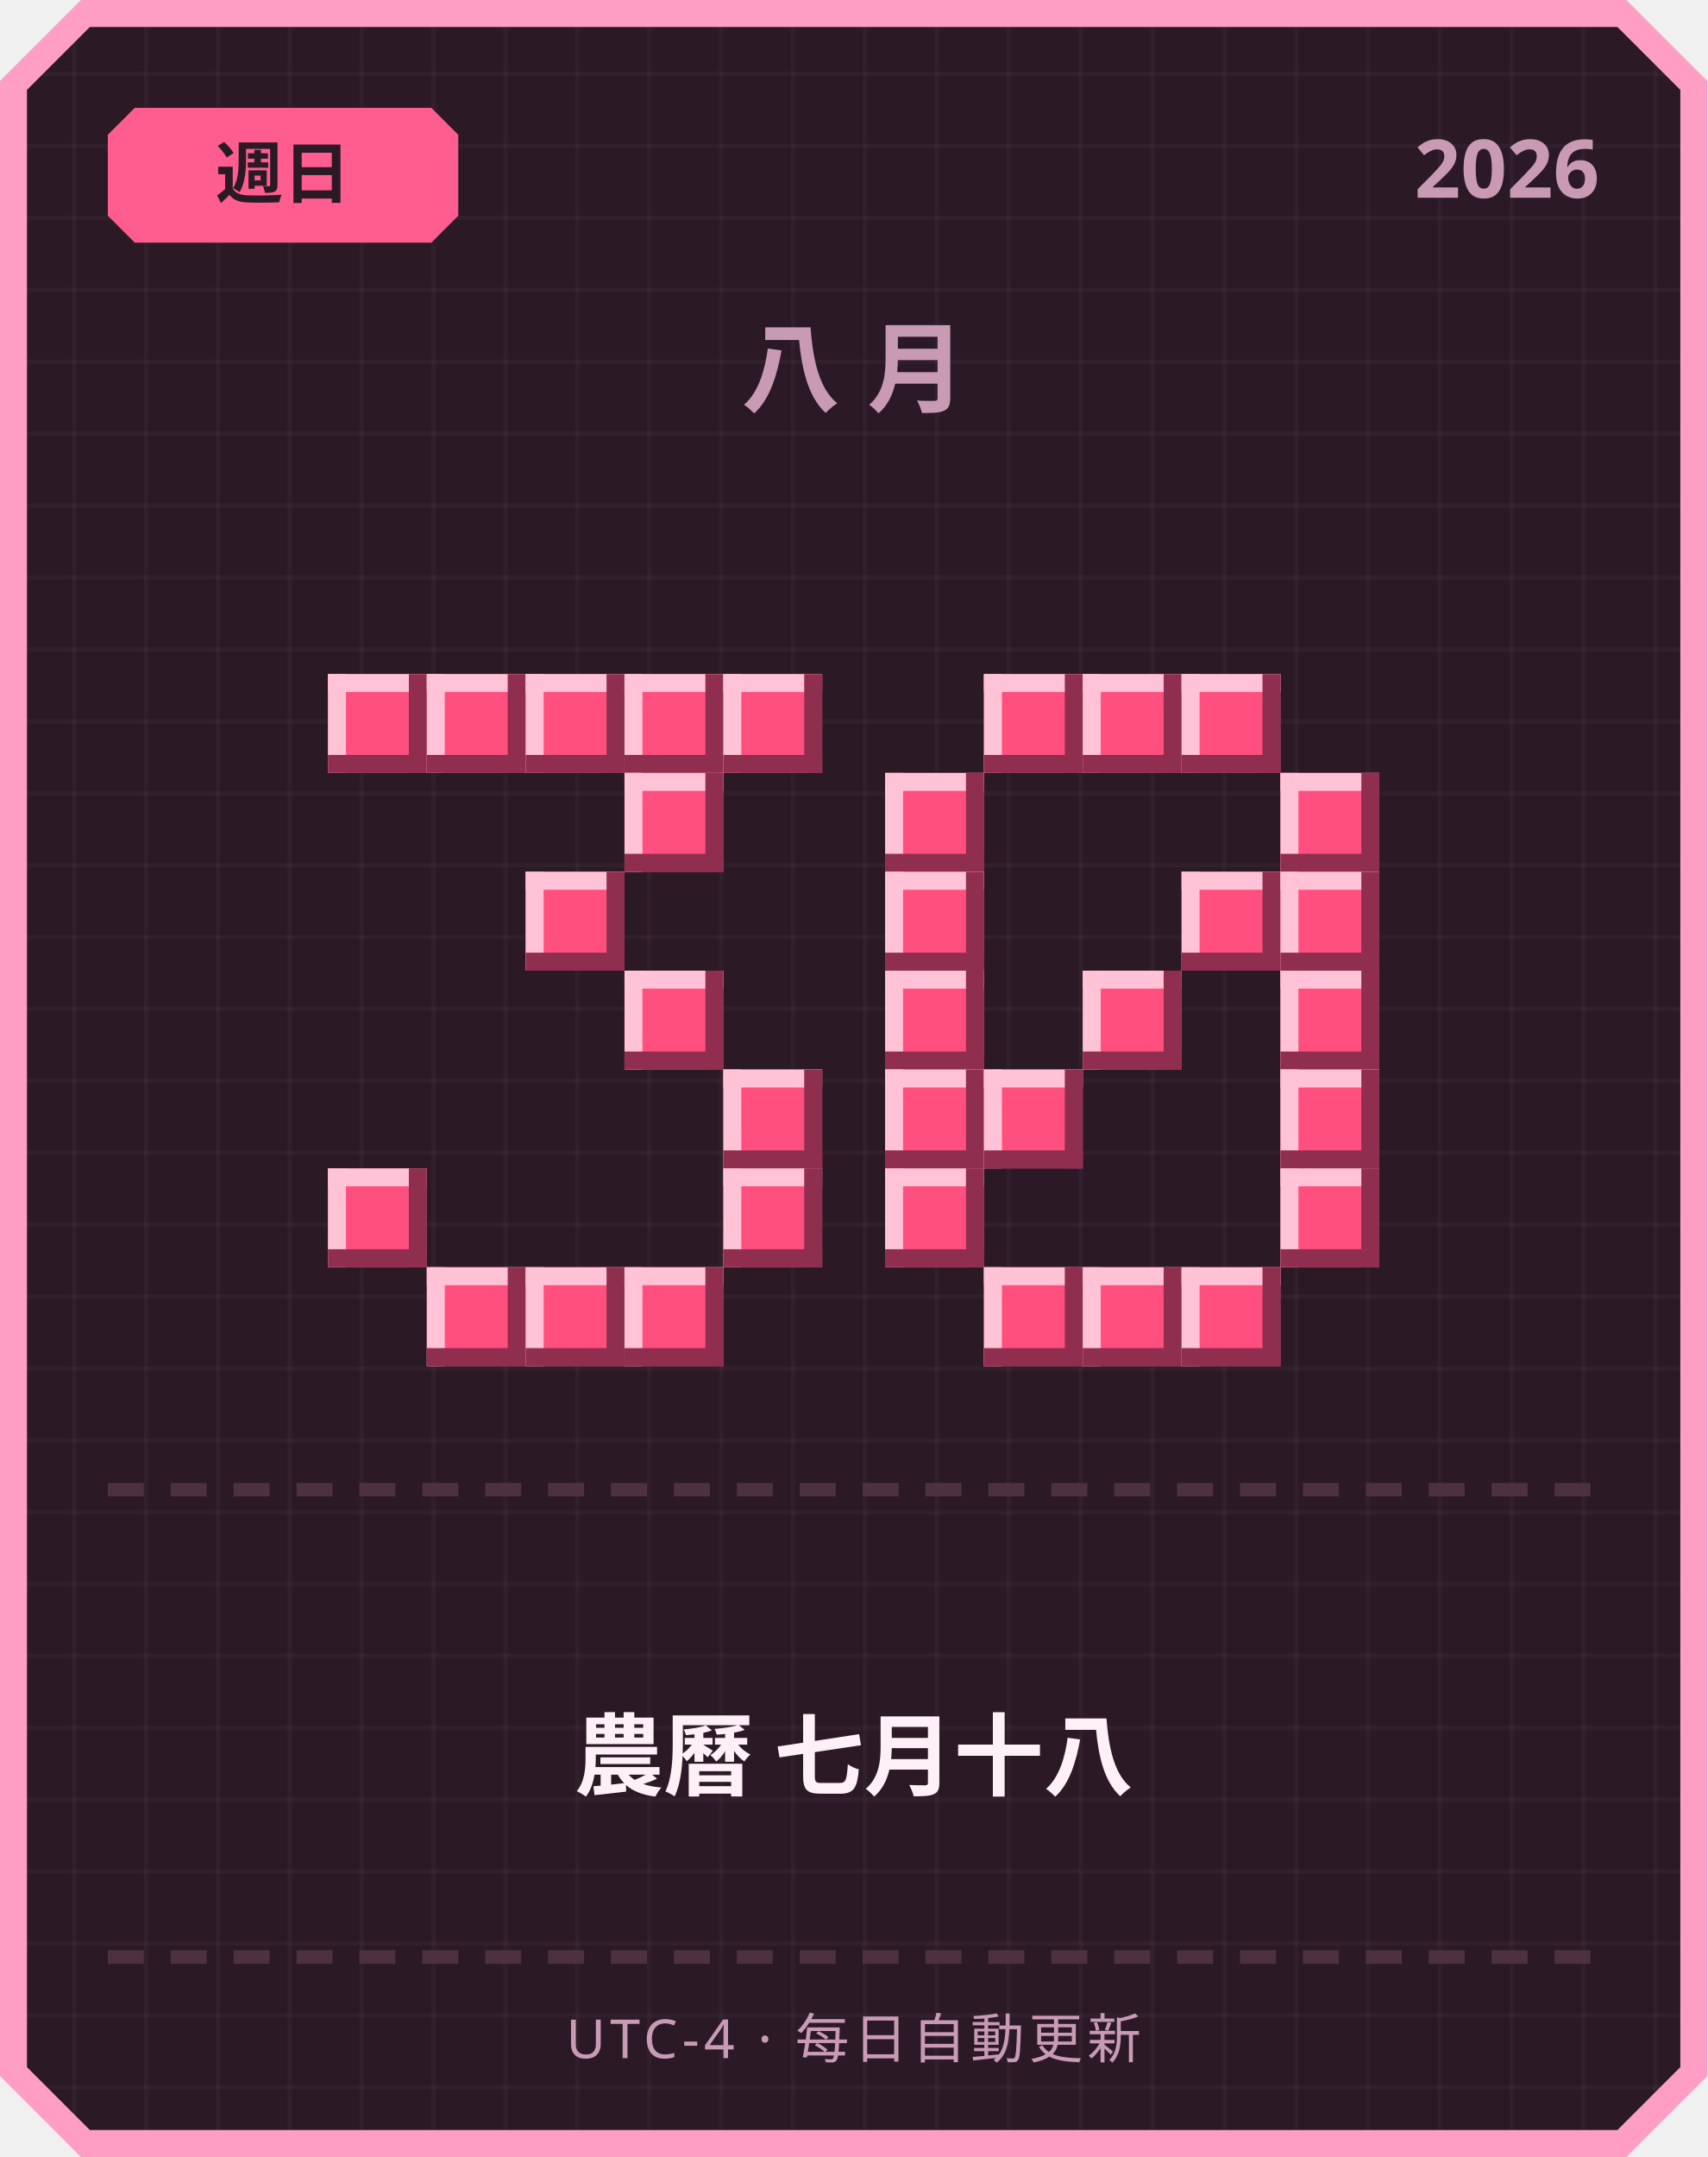
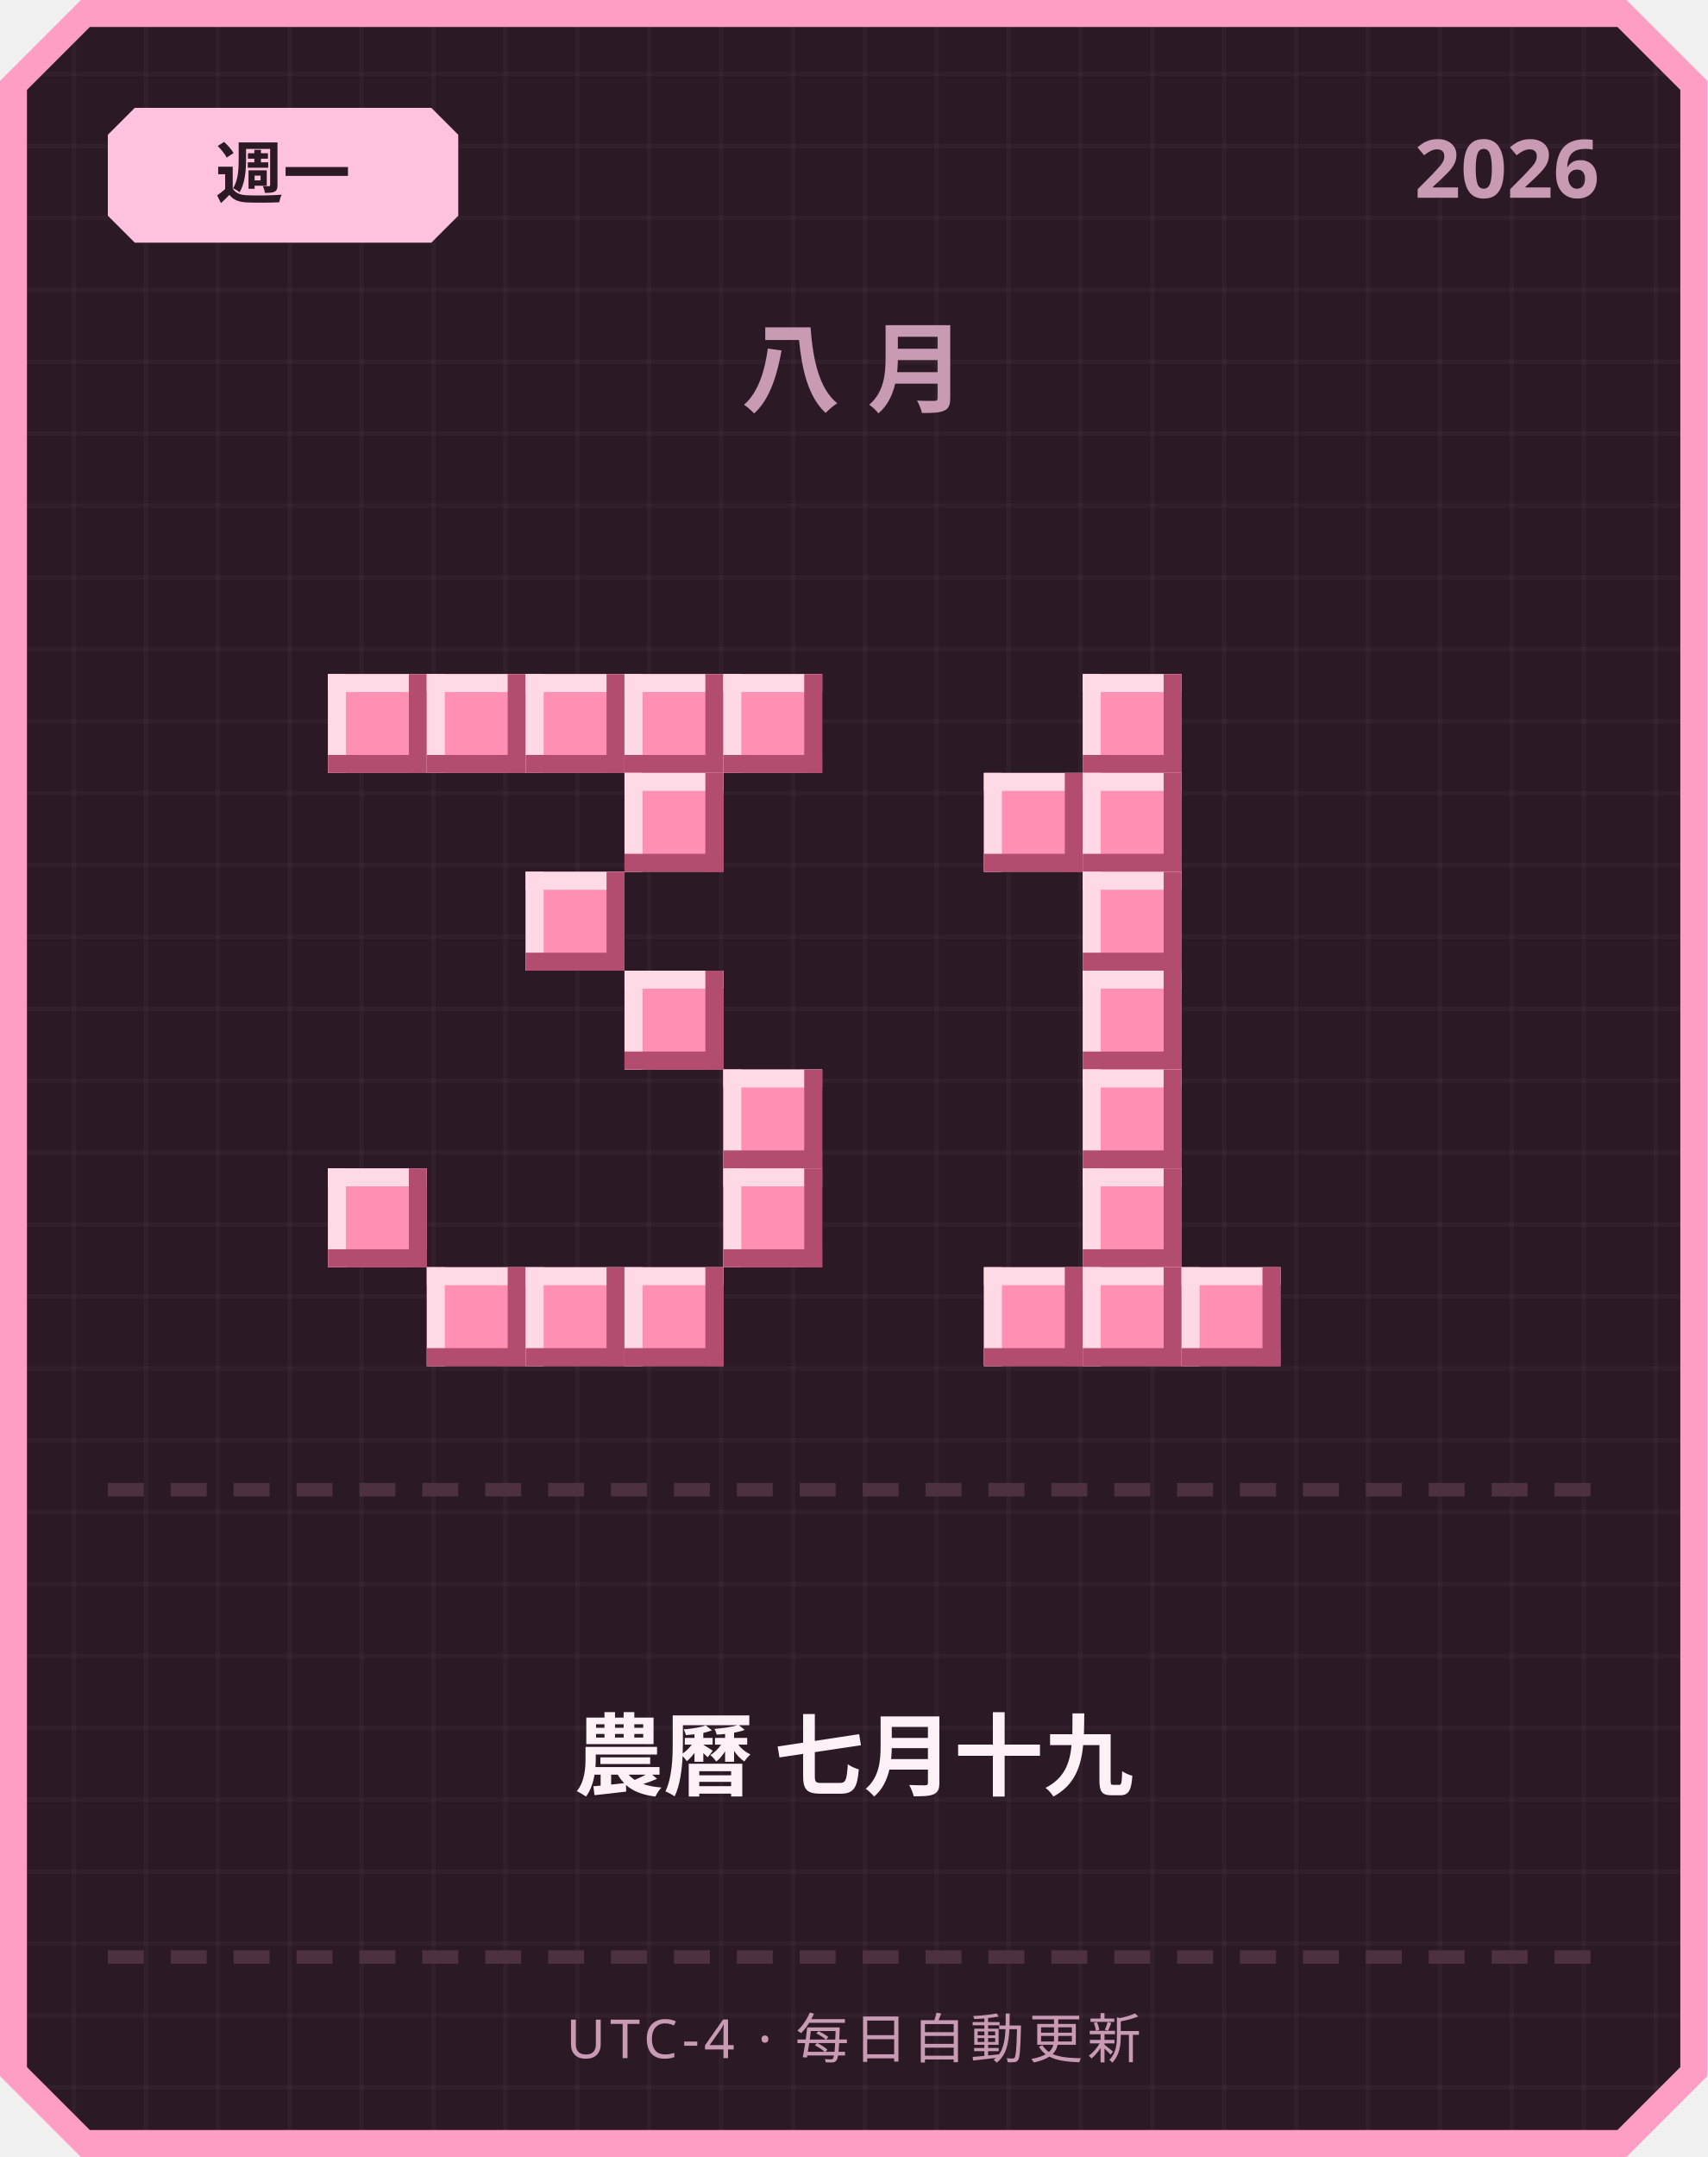
<svg xmlns="http://www.w3.org/2000/svg" width="380" height="480" viewBox="0 0 380 480">
  <defs>
    <pattern id="grid" width="16" height="16" patternUnits="userSpaceOnUse">
      <rect width="16" height="16" fill="#2b1a26" />
      <rect width="1" height="16" fill="#ffffff" opacity="0.03" />
      <rect width="16" height="1" fill="#ffffff" opacity="0.03" />
    </pattern>
  </defs>
  <path d="M 18,0 L 362,0 L 380,18 L 380,462 L 362,480 L 18,480 L 0,462 L 0,18 Z" fill="#ff9ec4" />
  <path d="M 20,6 L 360,6 L 374,20 L 374,460 L 360,474 L 20,474 L 6,460 L 6,20 Z" fill="url(#grid)" />
-   <path d="M 30,24 L 96,24 L 102,30 L 102,48 L 96,54 L 30,54 L 24,48 L 24,30 Z" fill="#ff5d8f" />
-   <text x="63" y="44" text-anchor="middle" font-family="'Segoe UI', sans-serif" font-size="15" font-weight="700" fill="#2b1a26">週日</text>
+   <path d="M 30,24 L 96,24 L 102,30 L 102,48 L 96,54 L 30,54 L 24,48 L 24,30 Z" fill="#ffc2de" />
+   <text x="63" y="44" text-anchor="middle" font-family="'Segoe UI', sans-serif" font-size="15" font-weight="700" fill="#2b1a26">週一</text>
  <text x="356" y="44" text-anchor="end" font-family="'Segoe UI', sans-serif" font-size="18" font-weight="700" fill="#c99bb3">2026</text>
  <text x="190" y="90" text-anchor="middle" font-family="'Segoe UI', sans-serif" font-size="22" font-weight="700" letter-spacing="6" fill="#c99bb3">八月</text>
-   <rect x="73" y="150" width="22" height="22" fill="#ff4f7e" />
-   <rect x="73" y="150" width="22" height="4" fill="#ffc2d6" />
-   <rect x="73" y="150" width="4" height="22" fill="#ffc2d6" />
-   <rect x="73" y="168" width="22" height="4" fill="#8f2e4e" />
-   <rect x="91" y="150" width="4" height="22" fill="#8f2e4e" />
-   <rect x="95" y="150" width="22" height="22" fill="#ff4f7e" />
-   <rect x="95" y="150" width="22" height="4" fill="#ffc2d6" />
-   <rect x="95" y="150" width="4" height="22" fill="#ffc2d6" />
-   <rect x="95" y="168" width="22" height="4" fill="#8f2e4e" />
-   <rect x="113" y="150" width="4" height="22" fill="#8f2e4e" />
-   <rect x="117" y="150" width="22" height="22" fill="#ff4f7e" />
-   <rect x="117" y="150" width="22" height="4" fill="#ffc2d6" />
-   <rect x="117" y="150" width="4" height="22" fill="#ffc2d6" />
-   <rect x="117" y="168" width="22" height="4" fill="#8f2e4e" />
-   <rect x="135" y="150" width="4" height="22" fill="#8f2e4e" />
-   <rect x="139" y="150" width="22" height="22" fill="#ff4f7e" />
-   <rect x="139" y="150" width="22" height="4" fill="#ffc2d6" />
-   <rect x="139" y="150" width="4" height="22" fill="#ffc2d6" />
-   <rect x="139" y="168" width="22" height="4" fill="#8f2e4e" />
-   <rect x="157" y="150" width="4" height="22" fill="#8f2e4e" />
-   <rect x="161" y="150" width="22" height="22" fill="#ff4f7e" />
-   <rect x="161" y="150" width="22" height="4" fill="#ffc2d6" />
-   <rect x="161" y="150" width="4" height="22" fill="#ffc2d6" />
-   <rect x="161" y="168" width="22" height="4" fill="#8f2e4e" />
-   <rect x="179" y="150" width="4" height="22" fill="#8f2e4e" />
-   <rect x="139" y="172" width="22" height="22" fill="#ff4f7e" />
-   <rect x="139" y="172" width="22" height="4" fill="#ffc2d6" />
-   <rect x="139" y="172" width="4" height="22" fill="#ffc2d6" />
-   <rect x="139" y="190" width="22" height="4" fill="#8f2e4e" />
-   <rect x="157" y="172" width="4" height="22" fill="#8f2e4e" />
-   <rect x="117" y="194" width="22" height="22" fill="#ff4f7e" />
-   <rect x="117" y="194" width="22" height="4" fill="#ffc2d6" />
-   <rect x="117" y="194" width="4" height="22" fill="#ffc2d6" />
-   <rect x="117" y="212" width="22" height="4" fill="#8f2e4e" />
-   <rect x="135" y="194" width="4" height="22" fill="#8f2e4e" />
-   <rect x="139" y="216" width="22" height="22" fill="#ff4f7e" />
-   <rect x="139" y="216" width="22" height="4" fill="#ffc2d6" />
-   <rect x="139" y="216" width="4" height="22" fill="#ffc2d6" />
-   <rect x="139" y="234" width="22" height="4" fill="#8f2e4e" />
-   <rect x="157" y="216" width="4" height="22" fill="#8f2e4e" />
-   <rect x="161" y="238" width="22" height="22" fill="#ff4f7e" />
-   <rect x="161" y="238" width="22" height="4" fill="#ffc2d6" />
-   <rect x="161" y="238" width="4" height="22" fill="#ffc2d6" />
-   <rect x="161" y="256" width="22" height="4" fill="#8f2e4e" />
-   <rect x="179" y="238" width="4" height="22" fill="#8f2e4e" />
-   <rect x="73" y="260" width="22" height="22" fill="#ff4f7e" />
-   <rect x="73" y="260" width="22" height="4" fill="#ffc2d6" />
-   <rect x="73" y="260" width="4" height="22" fill="#ffc2d6" />
-   <rect x="73" y="278" width="22" height="4" fill="#8f2e4e" />
-   <rect x="91" y="260" width="4" height="22" fill="#8f2e4e" />
-   <rect x="161" y="260" width="22" height="22" fill="#ff4f7e" />
-   <rect x="161" y="260" width="22" height="4" fill="#ffc2d6" />
-   <rect x="161" y="260" width="4" height="22" fill="#ffc2d6" />
-   <rect x="161" y="278" width="22" height="4" fill="#8f2e4e" />
-   <rect x="179" y="260" width="4" height="22" fill="#8f2e4e" />
-   <rect x="95" y="282" width="22" height="22" fill="#ff4f7e" />
-   <rect x="95" y="282" width="22" height="4" fill="#ffc2d6" />
-   <rect x="95" y="282" width="4" height="22" fill="#ffc2d6" />
-   <rect x="95" y="300" width="22" height="4" fill="#8f2e4e" />
-   <rect x="113" y="282" width="4" height="22" fill="#8f2e4e" />
-   <rect x="117" y="282" width="22" height="22" fill="#ff4f7e" />
-   <rect x="117" y="282" width="22" height="4" fill="#ffc2d6" />
-   <rect x="117" y="282" width="4" height="22" fill="#ffc2d6" />
-   <rect x="117" y="300" width="22" height="4" fill="#8f2e4e" />
-   <rect x="135" y="282" width="4" height="22" fill="#8f2e4e" />
-   <rect x="139" y="282" width="22" height="22" fill="#ff4f7e" />
-   <rect x="139" y="282" width="22" height="4" fill="#ffc2d6" />
-   <rect x="139" y="282" width="4" height="22" fill="#ffc2d6" />
-   <rect x="139" y="300" width="22" height="4" fill="#8f2e4e" />
-   <rect x="157" y="282" width="4" height="22" fill="#8f2e4e" />
-   <rect x="219" y="150" width="22" height="22" fill="#ff4f7e" />
-   <rect x="219" y="150" width="22" height="4" fill="#ffc2d6" />
-   <rect x="219" y="150" width="4" height="22" fill="#ffc2d6" />
-   <rect x="219" y="168" width="22" height="4" fill="#8f2e4e" />
-   <rect x="237" y="150" width="4" height="22" fill="#8f2e4e" />
-   <rect x="241" y="150" width="22" height="22" fill="#ff4f7e" />
-   <rect x="241" y="150" width="22" height="4" fill="#ffc2d6" />
-   <rect x="241" y="150" width="4" height="22" fill="#ffc2d6" />
-   <rect x="241" y="168" width="22" height="4" fill="#8f2e4e" />
-   <rect x="259" y="150" width="4" height="22" fill="#8f2e4e" />
-   <rect x="263" y="150" width="22" height="22" fill="#ff4f7e" />
-   <rect x="263" y="150" width="22" height="4" fill="#ffc2d6" />
-   <rect x="263" y="150" width="4" height="22" fill="#ffc2d6" />
-   <rect x="263" y="168" width="22" height="4" fill="#8f2e4e" />
-   <rect x="281" y="150" width="4" height="22" fill="#8f2e4e" />
-   <rect x="197" y="172" width="22" height="22" fill="#ff4f7e" />
-   <rect x="197" y="172" width="22" height="4" fill="#ffc2d6" />
-   <rect x="197" y="172" width="4" height="22" fill="#ffc2d6" />
-   <rect x="197" y="190" width="22" height="4" fill="#8f2e4e" />
-   <rect x="215" y="172" width="4" height="22" fill="#8f2e4e" />
-   <rect x="285" y="172" width="22" height="22" fill="#ff4f7e" />
-   <rect x="285" y="172" width="22" height="4" fill="#ffc2d6" />
-   <rect x="285" y="172" width="4" height="22" fill="#ffc2d6" />
-   <rect x="285" y="190" width="22" height="4" fill="#8f2e4e" />
-   <rect x="303" y="172" width="4" height="22" fill="#8f2e4e" />
-   <rect x="197" y="194" width="22" height="22" fill="#ff4f7e" />
-   <rect x="197" y="194" width="22" height="4" fill="#ffc2d6" />
-   <rect x="197" y="194" width="4" height="22" fill="#ffc2d6" />
-   <rect x="197" y="212" width="22" height="4" fill="#8f2e4e" />
-   <rect x="215" y="194" width="4" height="22" fill="#8f2e4e" />
-   <rect x="263" y="194" width="22" height="22" fill="#ff4f7e" />
-   <rect x="263" y="194" width="22" height="4" fill="#ffc2d6" />
-   <rect x="263" y="194" width="4" height="22" fill="#ffc2d6" />
-   <rect x="263" y="212" width="22" height="4" fill="#8f2e4e" />
-   <rect x="281" y="194" width="4" height="22" fill="#8f2e4e" />
-   <rect x="285" y="194" width="22" height="22" fill="#ff4f7e" />
-   <rect x="285" y="194" width="22" height="4" fill="#ffc2d6" />
-   <rect x="285" y="194" width="4" height="22" fill="#ffc2d6" />
-   <rect x="285" y="212" width="22" height="4" fill="#8f2e4e" />
-   <rect x="303" y="194" width="4" height="22" fill="#8f2e4e" />
-   <rect x="197" y="216" width="22" height="22" fill="#ff4f7e" />
-   <rect x="197" y="216" width="22" height="4" fill="#ffc2d6" />
-   <rect x="197" y="216" width="4" height="22" fill="#ffc2d6" />
-   <rect x="197" y="234" width="22" height="4" fill="#8f2e4e" />
-   <rect x="215" y="216" width="4" height="22" fill="#8f2e4e" />
-   <rect x="241" y="216" width="22" height="22" fill="#ff4f7e" />
-   <rect x="241" y="216" width="22" height="4" fill="#ffc2d6" />
-   <rect x="241" y="216" width="4" height="22" fill="#ffc2d6" />
-   <rect x="241" y="234" width="22" height="4" fill="#8f2e4e" />
-   <rect x="259" y="216" width="4" height="22" fill="#8f2e4e" />
-   <rect x="285" y="216" width="22" height="22" fill="#ff4f7e" />
-   <rect x="285" y="216" width="22" height="4" fill="#ffc2d6" />
-   <rect x="285" y="216" width="4" height="22" fill="#ffc2d6" />
-   <rect x="285" y="234" width="22" height="4" fill="#8f2e4e" />
-   <rect x="303" y="216" width="4" height="22" fill="#8f2e4e" />
-   <rect x="197" y="238" width="22" height="22" fill="#ff4f7e" />
-   <rect x="197" y="238" width="22" height="4" fill="#ffc2d6" />
-   <rect x="197" y="238" width="4" height="22" fill="#ffc2d6" />
-   <rect x="197" y="256" width="22" height="4" fill="#8f2e4e" />
-   <rect x="215" y="238" width="4" height="22" fill="#8f2e4e" />
-   <rect x="219" y="238" width="22" height="22" fill="#ff4f7e" />
-   <rect x="219" y="238" width="22" height="4" fill="#ffc2d6" />
-   <rect x="219" y="238" width="4" height="22" fill="#ffc2d6" />
-   <rect x="219" y="256" width="22" height="4" fill="#8f2e4e" />
-   <rect x="237" y="238" width="4" height="22" fill="#8f2e4e" />
-   <rect x="285" y="238" width="22" height="22" fill="#ff4f7e" />
-   <rect x="285" y="238" width="22" height="4" fill="#ffc2d6" />
-   <rect x="285" y="238" width="4" height="22" fill="#ffc2d6" />
-   <rect x="285" y="256" width="22" height="4" fill="#8f2e4e" />
-   <rect x="303" y="238" width="4" height="22" fill="#8f2e4e" />
-   <rect x="197" y="260" width="22" height="22" fill="#ff4f7e" />
-   <rect x="197" y="260" width="22" height="4" fill="#ffc2d6" />
-   <rect x="197" y="260" width="4" height="22" fill="#ffc2d6" />
-   <rect x="197" y="278" width="22" height="4" fill="#8f2e4e" />
-   <rect x="215" y="260" width="4" height="22" fill="#8f2e4e" />
-   <rect x="285" y="260" width="22" height="22" fill="#ff4f7e" />
-   <rect x="285" y="260" width="22" height="4" fill="#ffc2d6" />
-   <rect x="285" y="260" width="4" height="22" fill="#ffc2d6" />
-   <rect x="285" y="278" width="22" height="4" fill="#8f2e4e" />
-   <rect x="303" y="260" width="4" height="22" fill="#8f2e4e" />
-   <rect x="219" y="282" width="22" height="22" fill="#ff4f7e" />
-   <rect x="219" y="282" width="22" height="4" fill="#ffc2d6" />
-   <rect x="219" y="282" width="4" height="22" fill="#ffc2d6" />
-   <rect x="219" y="300" width="22" height="4" fill="#8f2e4e" />
-   <rect x="237" y="282" width="4" height="22" fill="#8f2e4e" />
-   <rect x="241" y="282" width="22" height="22" fill="#ff4f7e" />
-   <rect x="241" y="282" width="22" height="4" fill="#ffc2d6" />
-   <rect x="241" y="282" width="4" height="22" fill="#ffc2d6" />
-   <rect x="241" y="300" width="22" height="4" fill="#8f2e4e" />
-   <rect x="259" y="282" width="4" height="22" fill="#8f2e4e" />
-   <rect x="263" y="282" width="22" height="22" fill="#ff4f7e" />
-   <rect x="263" y="282" width="22" height="4" fill="#ffc2d6" />
-   <rect x="263" y="282" width="4" height="22" fill="#ffc2d6" />
-   <rect x="263" y="300" width="22" height="4" fill="#8f2e4e" />
-   <rect x="281" y="282" width="4" height="22" fill="#8f2e4e" />
+   <rect x="73" y="150" width="22" height="22" fill="#ff8fb3" />
+   <rect x="73" y="150" width="22" height="4" fill="#ffd9e6" />
+   <rect x="73" y="150" width="4" height="22" fill="#ffd9e6" />
+   <rect x="73" y="168" width="22" height="4" fill="#b34d70" />
+   <rect x="91" y="150" width="4" height="22" fill="#b34d70" />
+   <rect x="95" y="150" width="22" height="22" fill="#ff8fb3" />
+   <rect x="95" y="150" width="22" height="4" fill="#ffd9e6" />
+   <rect x="95" y="150" width="4" height="22" fill="#ffd9e6" />
+   <rect x="95" y="168" width="22" height="4" fill="#b34d70" />
+   <rect x="113" y="150" width="4" height="22" fill="#b34d70" />
+   <rect x="117" y="150" width="22" height="22" fill="#ff8fb3" />
+   <rect x="117" y="150" width="22" height="4" fill="#ffd9e6" />
+   <rect x="117" y="150" width="4" height="22" fill="#ffd9e6" />
+   <rect x="117" y="168" width="22" height="4" fill="#b34d70" />
+   <rect x="135" y="150" width="4" height="22" fill="#b34d70" />
+   <rect x="139" y="150" width="22" height="22" fill="#ff8fb3" />
+   <rect x="139" y="150" width="22" height="4" fill="#ffd9e6" />
+   <rect x="139" y="150" width="4" height="22" fill="#ffd9e6" />
+   <rect x="139" y="168" width="22" height="4" fill="#b34d70" />
+   <rect x="157" y="150" width="4" height="22" fill="#b34d70" />
+   <rect x="161" y="150" width="22" height="22" fill="#ff8fb3" />
+   <rect x="161" y="150" width="22" height="4" fill="#ffd9e6" />
+   <rect x="161" y="150" width="4" height="22" fill="#ffd9e6" />
+   <rect x="161" y="168" width="22" height="4" fill="#b34d70" />
+   <rect x="179" y="150" width="4" height="22" fill="#b34d70" />
+   <rect x="139" y="172" width="22" height="22" fill="#ff8fb3" />
+   <rect x="139" y="172" width="22" height="4" fill="#ffd9e6" />
+   <rect x="139" y="172" width="4" height="22" fill="#ffd9e6" />
+   <rect x="139" y="190" width="22" height="4" fill="#b34d70" />
+   <rect x="157" y="172" width="4" height="22" fill="#b34d70" />
+   <rect x="117" y="194" width="22" height="22" fill="#ff8fb3" />
+   <rect x="117" y="194" width="22" height="4" fill="#ffd9e6" />
+   <rect x="117" y="194" width="4" height="22" fill="#ffd9e6" />
+   <rect x="117" y="212" width="22" height="4" fill="#b34d70" />
+   <rect x="135" y="194" width="4" height="22" fill="#b34d70" />
+   <rect x="139" y="216" width="22" height="22" fill="#ff8fb3" />
+   <rect x="139" y="216" width="22" height="4" fill="#ffd9e6" />
+   <rect x="139" y="216" width="4" height="22" fill="#ffd9e6" />
+   <rect x="139" y="234" width="22" height="4" fill="#b34d70" />
+   <rect x="157" y="216" width="4" height="22" fill="#b34d70" />
+   <rect x="161" y="238" width="22" height="22" fill="#ff8fb3" />
+   <rect x="161" y="238" width="22" height="4" fill="#ffd9e6" />
+   <rect x="161" y="238" width="4" height="22" fill="#ffd9e6" />
+   <rect x="161" y="256" width="22" height="4" fill="#b34d70" />
+   <rect x="179" y="238" width="4" height="22" fill="#b34d70" />
+   <rect x="73" y="260" width="22" height="22" fill="#ff8fb3" />
+   <rect x="73" y="260" width="22" height="4" fill="#ffd9e6" />
+   <rect x="73" y="260" width="4" height="22" fill="#ffd9e6" />
+   <rect x="73" y="278" width="22" height="4" fill="#b34d70" />
+   <rect x="91" y="260" width="4" height="22" fill="#b34d70" />
+   <rect x="161" y="260" width="22" height="22" fill="#ff8fb3" />
+   <rect x="161" y="260" width="22" height="4" fill="#ffd9e6" />
+   <rect x="161" y="260" width="4" height="22" fill="#ffd9e6" />
+   <rect x="161" y="278" width="22" height="4" fill="#b34d70" />
+   <rect x="179" y="260" width="4" height="22" fill="#b34d70" />
+   <rect x="95" y="282" width="22" height="22" fill="#ff8fb3" />
+   <rect x="95" y="282" width="22" height="4" fill="#ffd9e6" />
+   <rect x="95" y="282" width="4" height="22" fill="#ffd9e6" />
+   <rect x="95" y="300" width="22" height="4" fill="#b34d70" />
+   <rect x="113" y="282" width="4" height="22" fill="#b34d70" />
+   <rect x="117" y="282" width="22" height="22" fill="#ff8fb3" />
+   <rect x="117" y="282" width="22" height="4" fill="#ffd9e6" />
+   <rect x="117" y="282" width="4" height="22" fill="#ffd9e6" />
+   <rect x="117" y="300" width="22" height="4" fill="#b34d70" />
+   <rect x="135" y="282" width="4" height="22" fill="#b34d70" />
+   <rect x="139" y="282" width="22" height="22" fill="#ff8fb3" />
+   <rect x="139" y="282" width="22" height="4" fill="#ffd9e6" />
+   <rect x="139" y="282" width="4" height="22" fill="#ffd9e6" />
+   <rect x="139" y="300" width="22" height="4" fill="#b34d70" />
+   <rect x="157" y="282" width="4" height="22" fill="#b34d70" />
+   <rect x="241" y="150" width="22" height="22" fill="#ff8fb3" />
+   <rect x="241" y="150" width="22" height="4" fill="#ffd9e6" />
+   <rect x="241" y="150" width="4" height="22" fill="#ffd9e6" />
+   <rect x="241" y="168" width="22" height="4" fill="#b34d70" />
+   <rect x="259" y="150" width="4" height="22" fill="#b34d70" />
+   <rect x="219" y="172" width="22" height="22" fill="#ff8fb3" />
+   <rect x="219" y="172" width="22" height="4" fill="#ffd9e6" />
+   <rect x="219" y="172" width="4" height="22" fill="#ffd9e6" />
+   <rect x="219" y="190" width="22" height="4" fill="#b34d70" />
+   <rect x="237" y="172" width="4" height="22" fill="#b34d70" />
+   <rect x="241" y="172" width="22" height="22" fill="#ff8fb3" />
+   <rect x="241" y="172" width="22" height="4" fill="#ffd9e6" />
+   <rect x="241" y="172" width="4" height="22" fill="#ffd9e6" />
+   <rect x="241" y="190" width="22" height="4" fill="#b34d70" />
+   <rect x="259" y="172" width="4" height="22" fill="#b34d70" />
+   <rect x="241" y="194" width="22" height="22" fill="#ff8fb3" />
+   <rect x="241" y="194" width="22" height="4" fill="#ffd9e6" />
+   <rect x="241" y="194" width="4" height="22" fill="#ffd9e6" />
+   <rect x="241" y="212" width="22" height="4" fill="#b34d70" />
+   <rect x="259" y="194" width="4" height="22" fill="#b34d70" />
+   <rect x="241" y="216" width="22" height="22" fill="#ff8fb3" />
+   <rect x="241" y="216" width="22" height="4" fill="#ffd9e6" />
+   <rect x="241" y="216" width="4" height="22" fill="#ffd9e6" />
+   <rect x="241" y="234" width="22" height="4" fill="#b34d70" />
+   <rect x="259" y="216" width="4" height="22" fill="#b34d70" />
+   <rect x="241" y="238" width="22" height="22" fill="#ff8fb3" />
+   <rect x="241" y="238" width="22" height="4" fill="#ffd9e6" />
+   <rect x="241" y="238" width="4" height="22" fill="#ffd9e6" />
+   <rect x="241" y="256" width="22" height="4" fill="#b34d70" />
+   <rect x="259" y="238" width="4" height="22" fill="#b34d70" />
+   <rect x="241" y="260" width="22" height="22" fill="#ff8fb3" />
+   <rect x="241" y="260" width="22" height="4" fill="#ffd9e6" />
+   <rect x="241" y="260" width="4" height="22" fill="#ffd9e6" />
+   <rect x="241" y="278" width="22" height="4" fill="#b34d70" />
+   <rect x="259" y="260" width="4" height="22" fill="#b34d70" />
+   <rect x="219" y="282" width="22" height="22" fill="#ff8fb3" />
+   <rect x="219" y="282" width="22" height="4" fill="#ffd9e6" />
+   <rect x="219" y="282" width="4" height="22" fill="#ffd9e6" />
+   <rect x="219" y="300" width="22" height="4" fill="#b34d70" />
+   <rect x="237" y="282" width="4" height="22" fill="#b34d70" />
+   <rect x="241" y="282" width="22" height="22" fill="#ff8fb3" />
+   <rect x="241" y="282" width="22" height="4" fill="#ffd9e6" />
+   <rect x="241" y="282" width="4" height="22" fill="#ffd9e6" />
+   <rect x="241" y="300" width="22" height="4" fill="#b34d70" />
+   <rect x="259" y="282" width="4" height="22" fill="#b34d70" />
+   <rect x="263" y="282" width="22" height="22" fill="#ff8fb3" />
+   <rect x="263" y="282" width="22" height="4" fill="#ffd9e6" />
+   <rect x="263" y="282" width="4" height="22" fill="#ffd9e6" />
+   <rect x="263" y="300" width="22" height="4" fill="#b34d70" />
+   <rect x="281" y="282" width="4" height="22" fill="#b34d70" />
  <rect x="24" y="330" width="8" height="3" fill="#4d3140" />
  <rect x="38" y="330" width="8" height="3" fill="#4d3140" />
  <rect x="52" y="330" width="8" height="3" fill="#4d3140" />
  <rect x="66" y="330" width="8" height="3" fill="#4d3140" />
  <rect x="80" y="330" width="8" height="3" fill="#4d3140" />
  <rect x="94" y="330" width="8" height="3" fill="#4d3140" />
  <rect x="108" y="330" width="8" height="3" fill="#4d3140" />
  <rect x="122" y="330" width="8" height="3" fill="#4d3140" />
  <rect x="136" y="330" width="8" height="3" fill="#4d3140" />
  <rect x="150" y="330" width="8" height="3" fill="#4d3140" />
  <rect x="164" y="330" width="8" height="3" fill="#4d3140" />
  <rect x="178" y="330" width="8" height="3" fill="#4d3140" />
  <rect x="192" y="330" width="8" height="3" fill="#4d3140" />
  <rect x="206" y="330" width="8" height="3" fill="#4d3140" />
  <rect x="220" y="330" width="8" height="3" fill="#4d3140" />
  <rect x="234" y="330" width="8" height="3" fill="#4d3140" />
  <rect x="248" y="330" width="8" height="3" fill="#4d3140" />
  <rect x="262" y="330" width="8" height="3" fill="#4d3140" />
  <rect x="276" y="330" width="8" height="3" fill="#4d3140" />
  <rect x="290" y="330" width="8" height="3" fill="#4d3140" />
  <rect x="304" y="330" width="8" height="3" fill="#4d3140" />
  <rect x="318" y="330" width="8" height="3" fill="#4d3140" />
  <rect x="332" y="330" width="8" height="3" fill="#4d3140" />
  <rect x="346" y="330" width="8" height="3" fill="#4d3140" />
-   <text x="190" y="398" text-anchor="middle" font-family="'Segoe UI', 'Microsoft JhengHei', sans-serif" font-size="20" font-weight="700" fill="#fdf0f6">農曆 七月十八</text>
+   <text x="190" y="398" text-anchor="middle" font-family="'Segoe UI', 'Microsoft JhengHei', sans-serif" font-size="20" font-weight="700" fill="#fdf0f6">農曆 七月十九</text>
  <rect x="24" y="434" width="8" height="3" fill="#4d3140" />
  <rect x="38" y="434" width="8" height="3" fill="#4d3140" />
  <rect x="52" y="434" width="8" height="3" fill="#4d3140" />
  <rect x="66" y="434" width="8" height="3" fill="#4d3140" />
  <rect x="80" y="434" width="8" height="3" fill="#4d3140" />
  <rect x="94" y="434" width="8" height="3" fill="#4d3140" />
  <rect x="108" y="434" width="8" height="3" fill="#4d3140" />
  <rect x="122" y="434" width="8" height="3" fill="#4d3140" />
  <rect x="136" y="434" width="8" height="3" fill="#4d3140" />
  <rect x="150" y="434" width="8" height="3" fill="#4d3140" />
  <rect x="164" y="434" width="8" height="3" fill="#4d3140" />
  <rect x="178" y="434" width="8" height="3" fill="#4d3140" />
  <rect x="192" y="434" width="8" height="3" fill="#4d3140" />
  <rect x="206" y="434" width="8" height="3" fill="#4d3140" />
  <rect x="220" y="434" width="8" height="3" fill="#4d3140" />
  <rect x="234" y="434" width="8" height="3" fill="#4d3140" />
  <rect x="248" y="434" width="8" height="3" fill="#4d3140" />
  <rect x="262" y="434" width="8" height="3" fill="#4d3140" />
  <rect x="276" y="434" width="8" height="3" fill="#4d3140" />
  <rect x="290" y="434" width="8" height="3" fill="#4d3140" />
  <rect x="304" y="434" width="8" height="3" fill="#4d3140" />
  <rect x="318" y="434" width="8" height="3" fill="#4d3140" />
  <rect x="332" y="434" width="8" height="3" fill="#4d3140" />
  <rect x="346" y="434" width="8" height="3" fill="#4d3140" />
  <text x="190" y="458" text-anchor="middle" font-family="'Segoe UI', sans-serif" font-size="12" letter-spacing="1" fill="#c99bb3">UTC-4 · 每日自動更新</text>
</svg>
